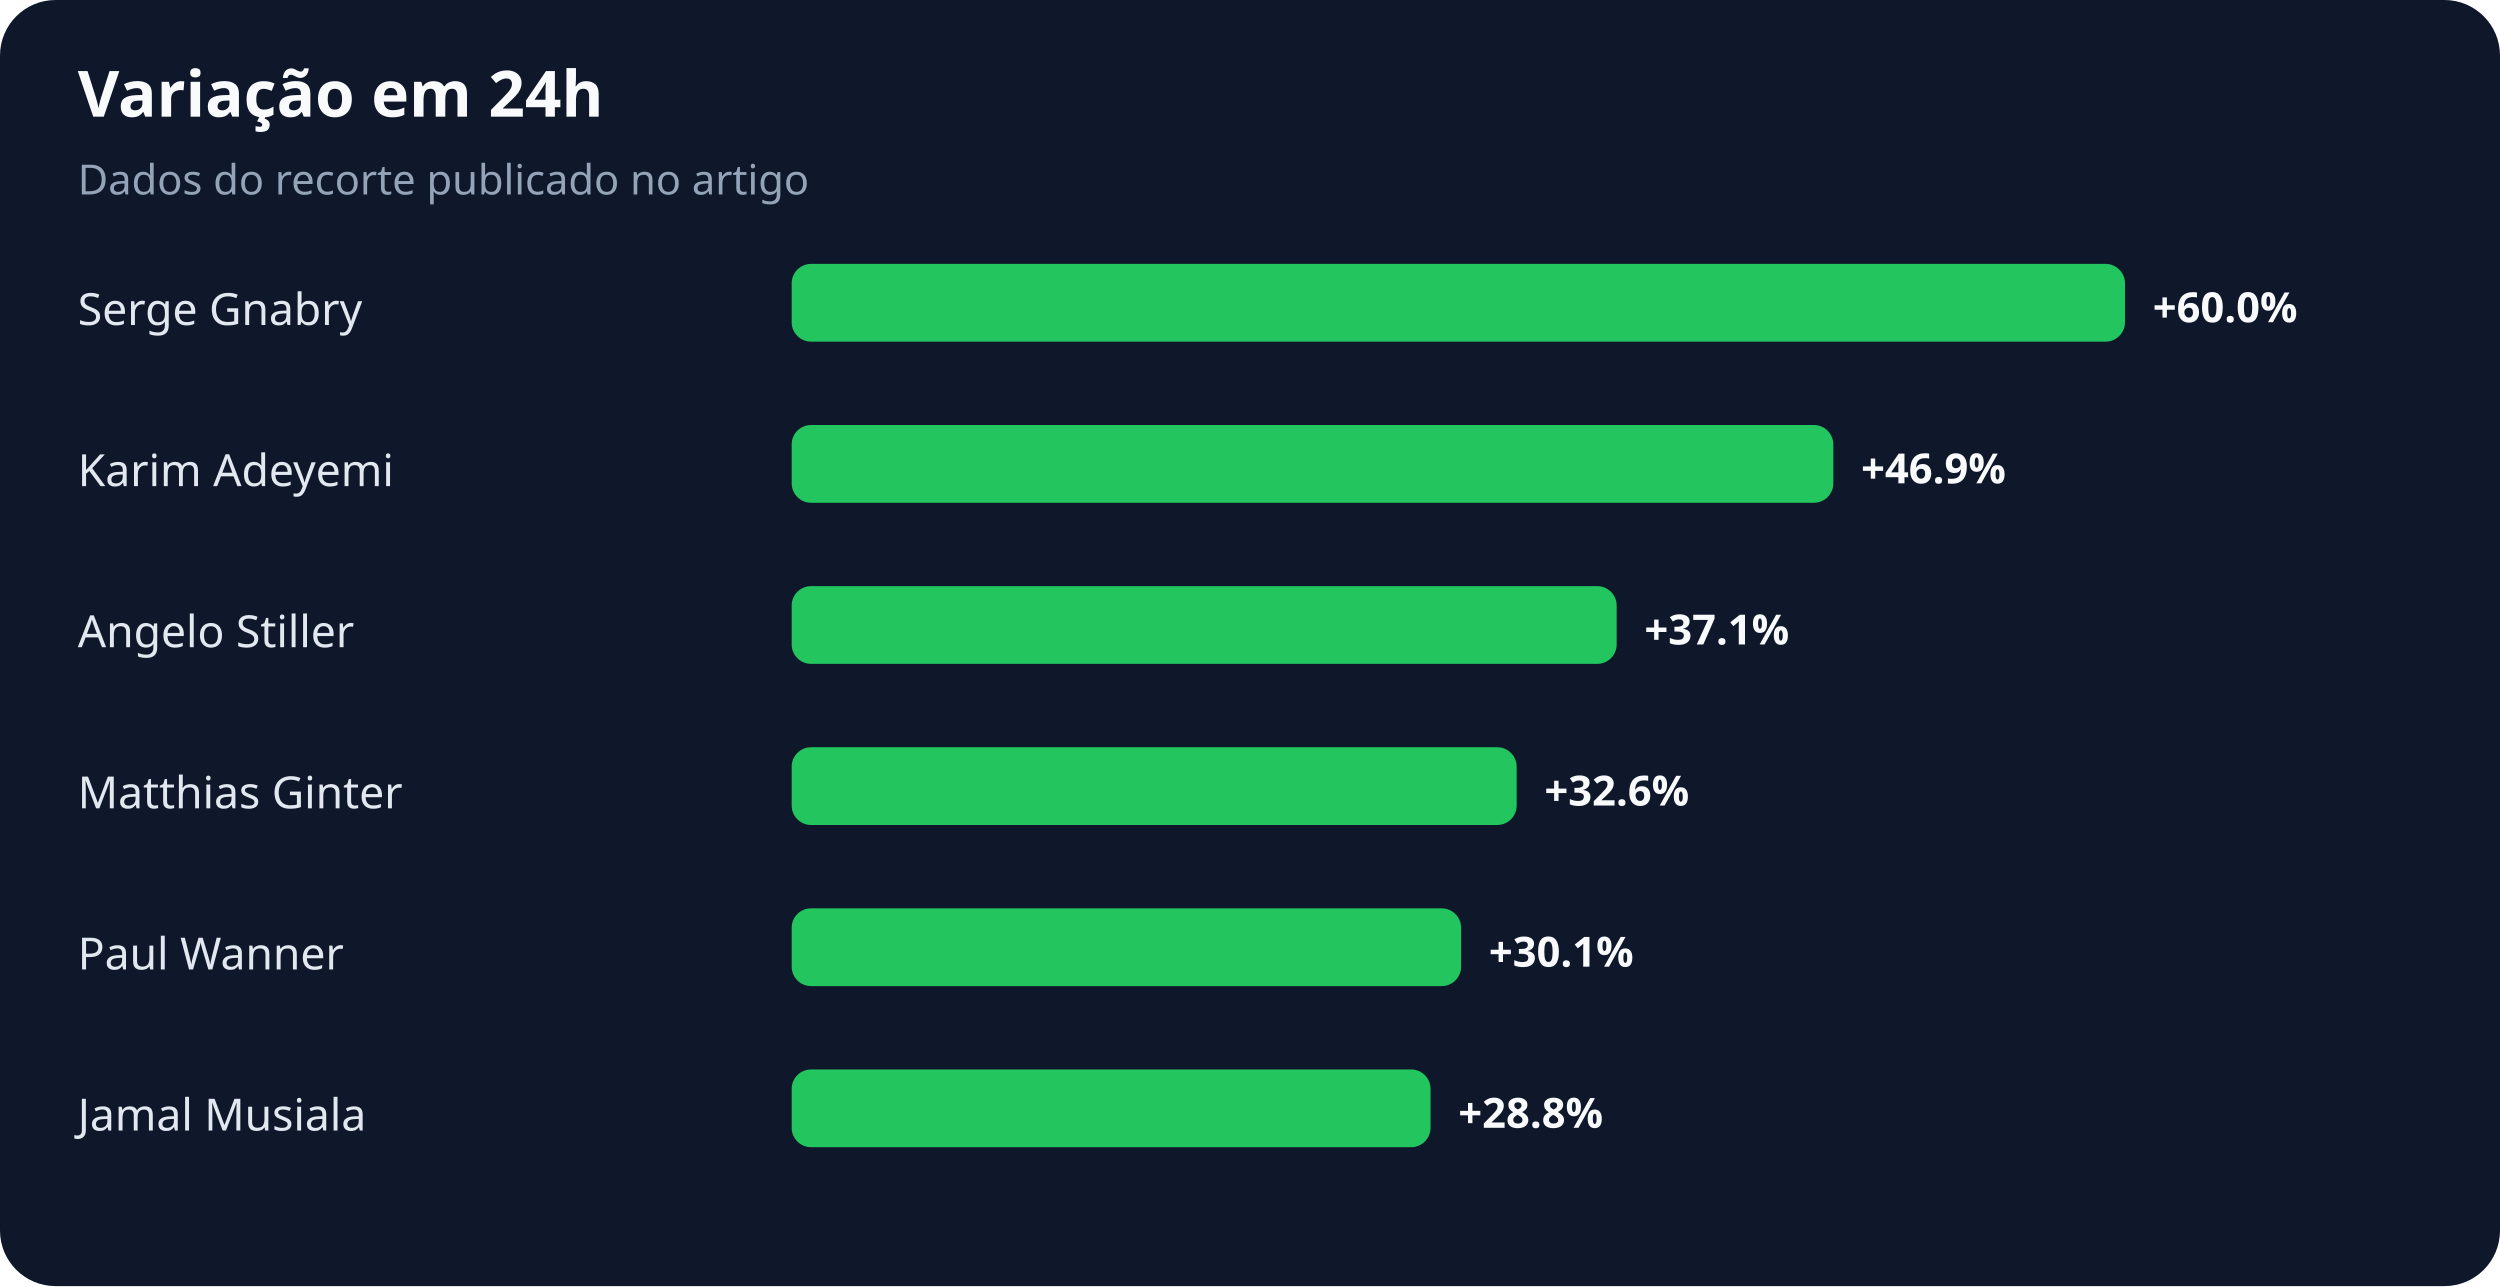
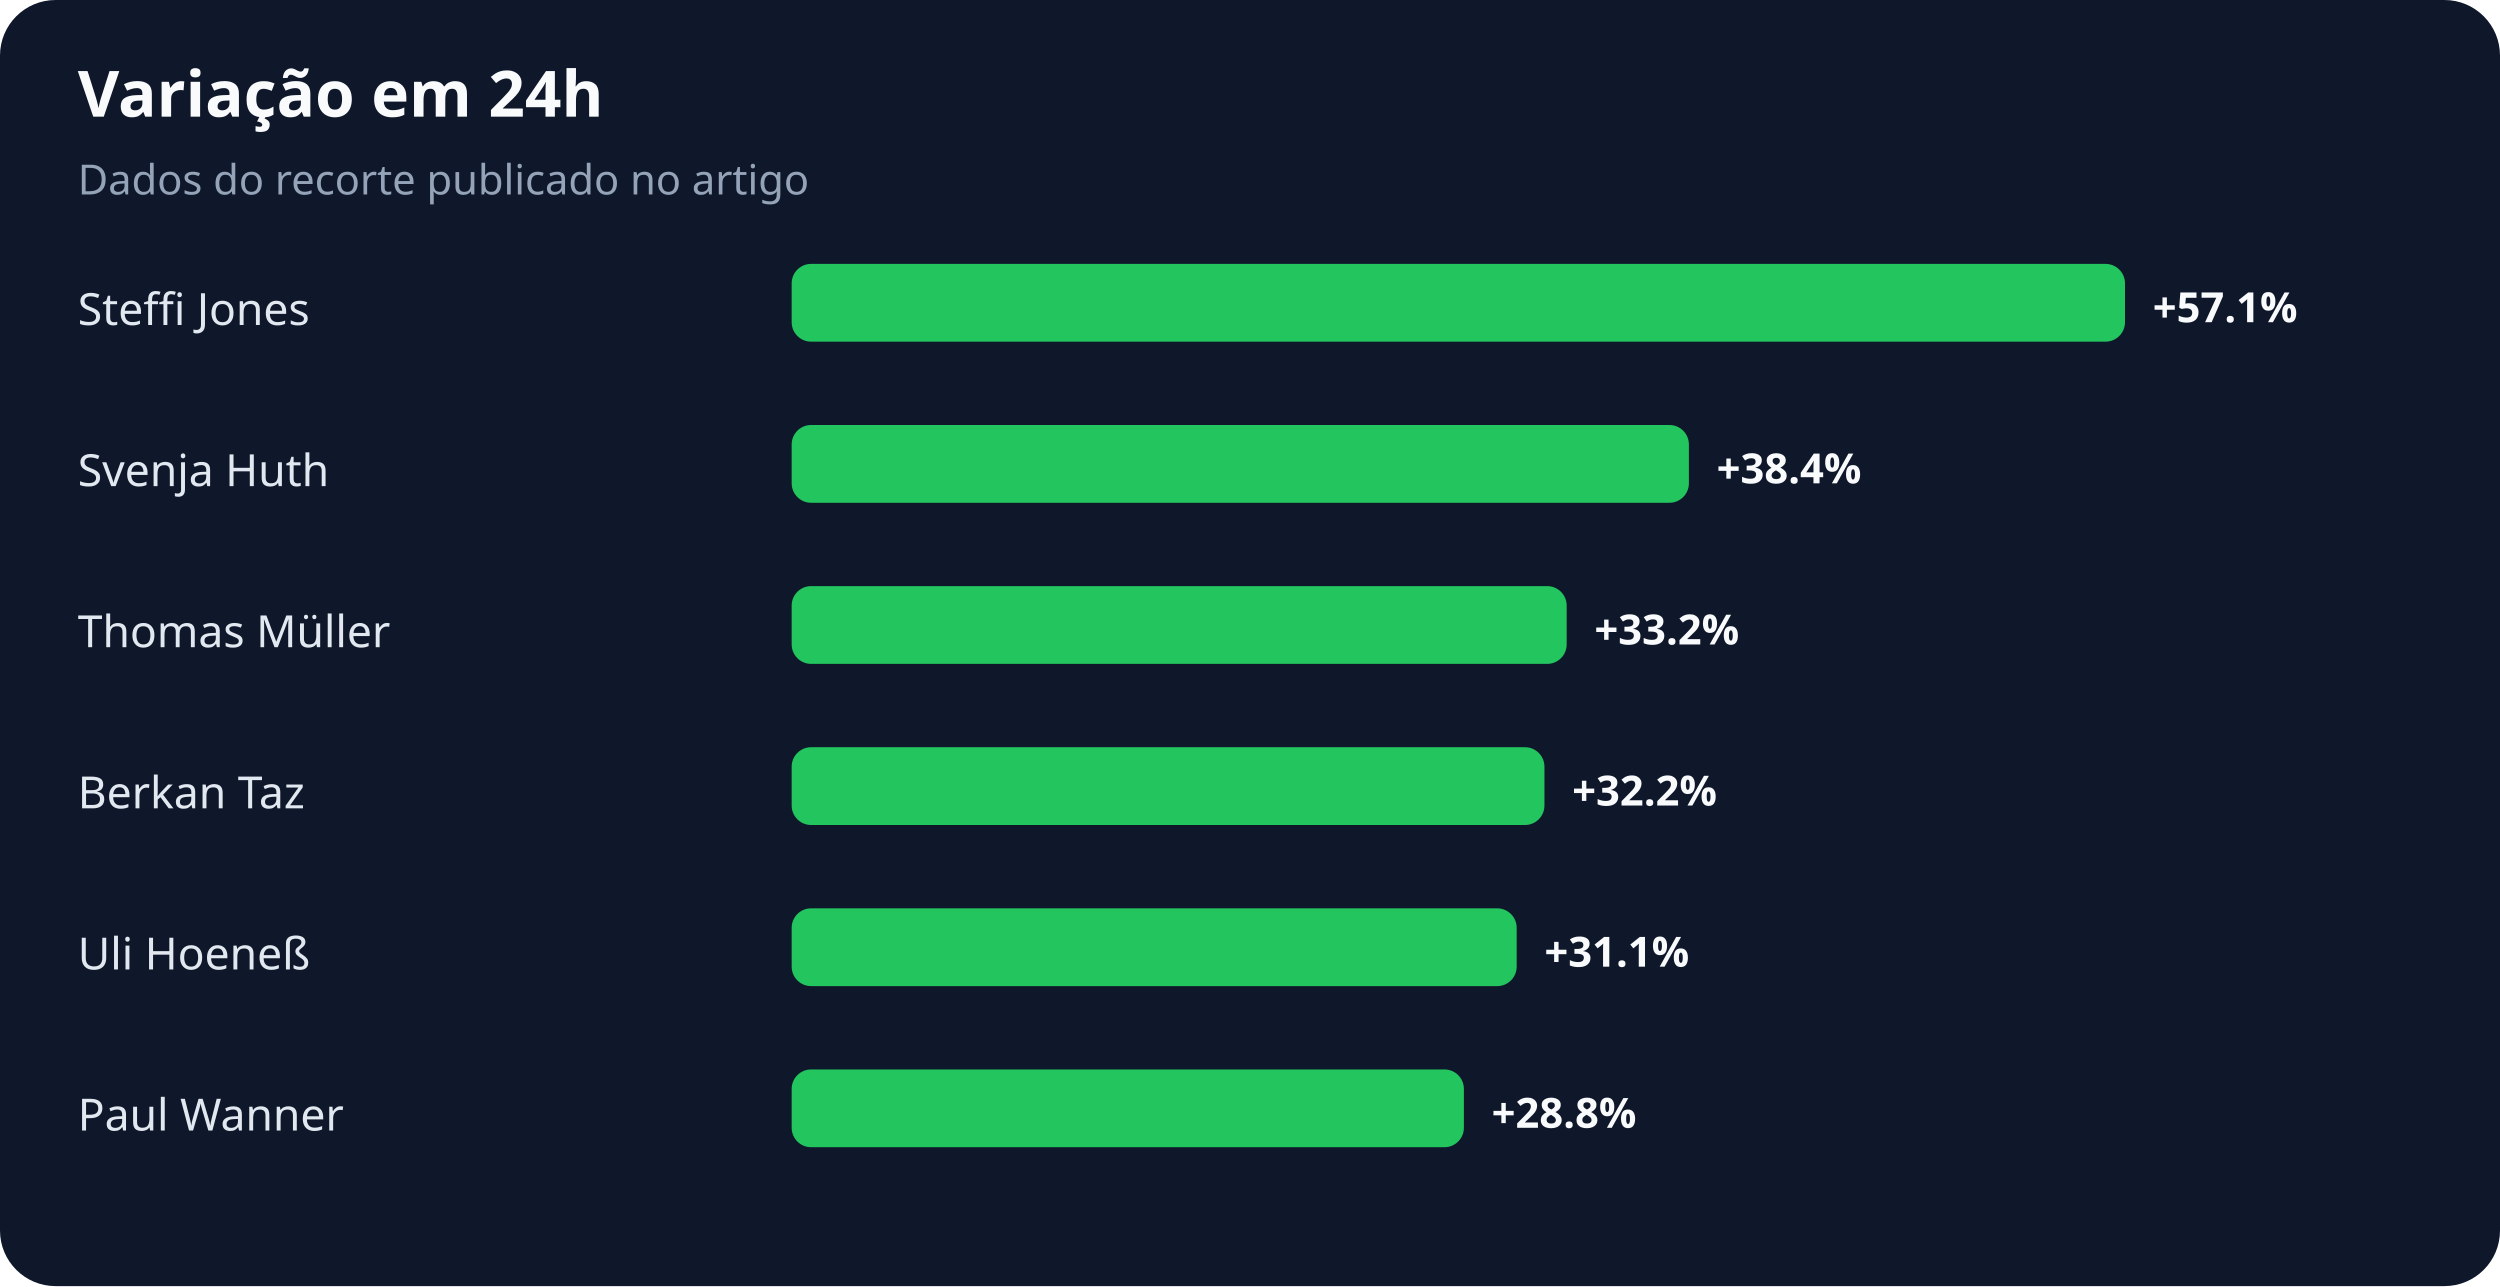
<svg xmlns="http://www.w3.org/2000/svg" width="900" height="463" viewBox="0 0 900 463" role="img" aria-labelledby="title desc">
  <rect width="100%" height="100%" rx="20" fill="#0f172a" />
  <text x="28" y="42" fill="#f8fafc" font-family="system-ui,sans-serif" font-size="23" font-weight="700">Variação em 24h</text>
  <text x="28" y="70" fill="#94a3b8" font-family="system-ui,sans-serif" font-size="15">Dados do recorte publicado no artigo</text>
-   <text x="28" y="117" fill="#e2e8f0" font-family="system-ui,sans-serif" font-size="16">Serge Gnabry</text>
+   <text x="28" y="117" fill="#e2e8f0" font-family="system-ui,sans-serif" font-size="16">Steffi Jones</text>
  <rect x="285" y="95" width="480" height="28" rx="7" fill="#22c55e" />
-   <text x="775" y="116" fill="#f8fafc" font-family="system-ui,sans-serif" font-size="15" font-weight="700">+60.0%</text>
-   <text x="28" y="175" fill="#e2e8f0" font-family="system-ui,sans-serif" font-size="16">Karim Adeyemi</text>
-   <rect x="285" y="153" width="375" height="28" rx="7" fill="#22c55e" />
-   <text x="670" y="174" fill="#f8fafc" font-family="system-ui,sans-serif" font-size="15" font-weight="700">+46.9%</text>
-   <text x="28" y="233" fill="#e2e8f0" font-family="system-ui,sans-serif" font-size="16">Angelo Stiller</text>
-   <rect x="285" y="211" width="297" height="28" rx="7" fill="#22c55e" />
-   <text x="592" y="232" fill="#f8fafc" font-family="system-ui,sans-serif" font-size="15" font-weight="700">+37.1%</text>
-   <text x="28" y="291" fill="#e2e8f0" font-family="system-ui,sans-serif" font-size="16">Matthias Ginter</text>
-   <rect x="285" y="269" width="261" height="28" rx="7" fill="#22c55e" />
-   <text x="556" y="290" fill="#f8fafc" font-family="system-ui,sans-serif" font-size="15" font-weight="700">+32.6%</text>
-   <text x="28" y="349" fill="#e2e8f0" font-family="system-ui,sans-serif" font-size="16">Paul Wanner</text>
-   <rect x="285" y="327" width="241" height="28" rx="7" fill="#22c55e" />
-   <text x="536" y="348" fill="#f8fafc" font-family="system-ui,sans-serif" font-size="15" font-weight="700">+30.1%</text>
-   <text x="28" y="407" fill="#e2e8f0" font-family="system-ui,sans-serif" font-size="16">Jamal Musiala</text>
-   <rect x="285" y="385" width="230" height="28" rx="7" fill="#22c55e" />
-   <text x="525" y="406" fill="#f8fafc" font-family="system-ui,sans-serif" font-size="15" font-weight="700">+28.8%</text>
+   <text x="775" y="116" fill="#f8fafc" font-family="system-ui,sans-serif" font-size="15" font-weight="700">+57.1%</text>
+   <text x="28" y="175" fill="#e2e8f0" font-family="system-ui,sans-serif" font-size="16">Svenja Huth</text>
+   <rect x="285" y="153" width="323" height="28" rx="7" fill="#22c55e" />
+   <text x="618" y="174" fill="#f8fafc" font-family="system-ui,sans-serif" font-size="15" font-weight="700">+38.4%</text>
+   <text x="28" y="233" fill="#e2e8f0" font-family="system-ui,sans-serif" font-size="16">Thomas Müller</text>
+   <rect x="285" y="211" width="279" height="28" rx="7" fill="#22c55e" />
+   <text x="574" y="232" fill="#f8fafc" font-family="system-ui,sans-serif" font-size="15" font-weight="700">+33.2%</text>
+   <text x="28" y="291" fill="#e2e8f0" font-family="system-ui,sans-serif" font-size="16">Berkan Taz</text>
+   <rect x="285" y="269" width="271" height="28" rx="7" fill="#22c55e" />
+   <text x="566" y="290" fill="#f8fafc" font-family="system-ui,sans-serif" font-size="15" font-weight="700">+32.2%</text>
+   <text x="28" y="349" fill="#e2e8f0" font-family="system-ui,sans-serif" font-size="16">Uli Hoeneß</text>
+   <rect x="285" y="327" width="261" height="28" rx="7" fill="#22c55e" />
+   <text x="556" y="348" fill="#f8fafc" font-family="system-ui,sans-serif" font-size="15" font-weight="700">+31.1%</text>
+   <text x="28" y="407" fill="#e2e8f0" font-family="system-ui,sans-serif" font-size="16">Paul Wanner</text>
+   <rect x="285" y="385" width="242" height="28" rx="7" fill="#22c55e" />
+   <text x="537" y="406" fill="#f8fafc" font-family="system-ui,sans-serif" font-size="15" font-weight="700">+28.8%</text>
</svg>
